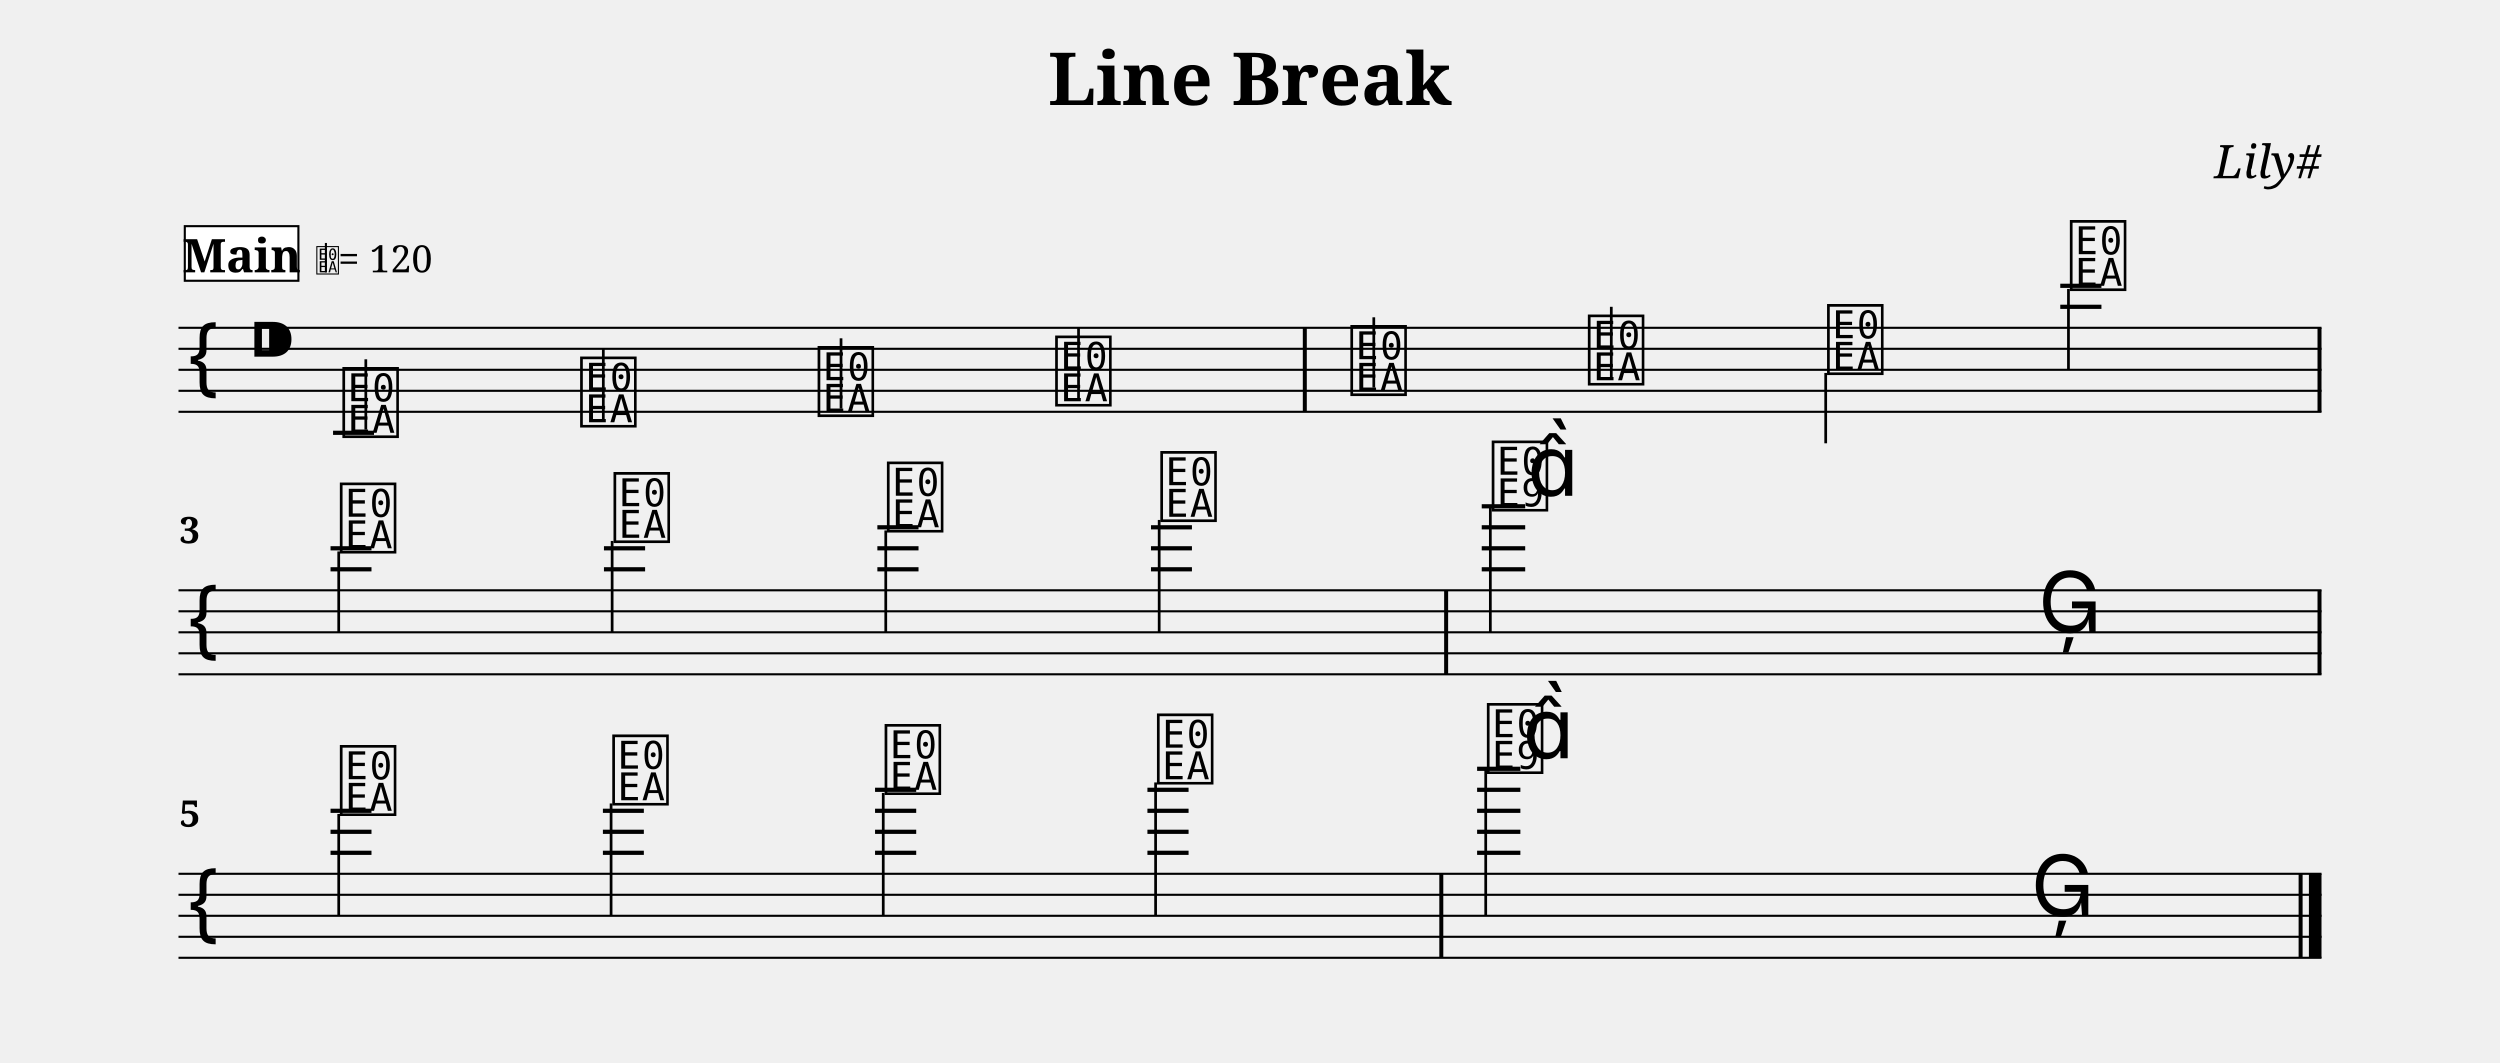
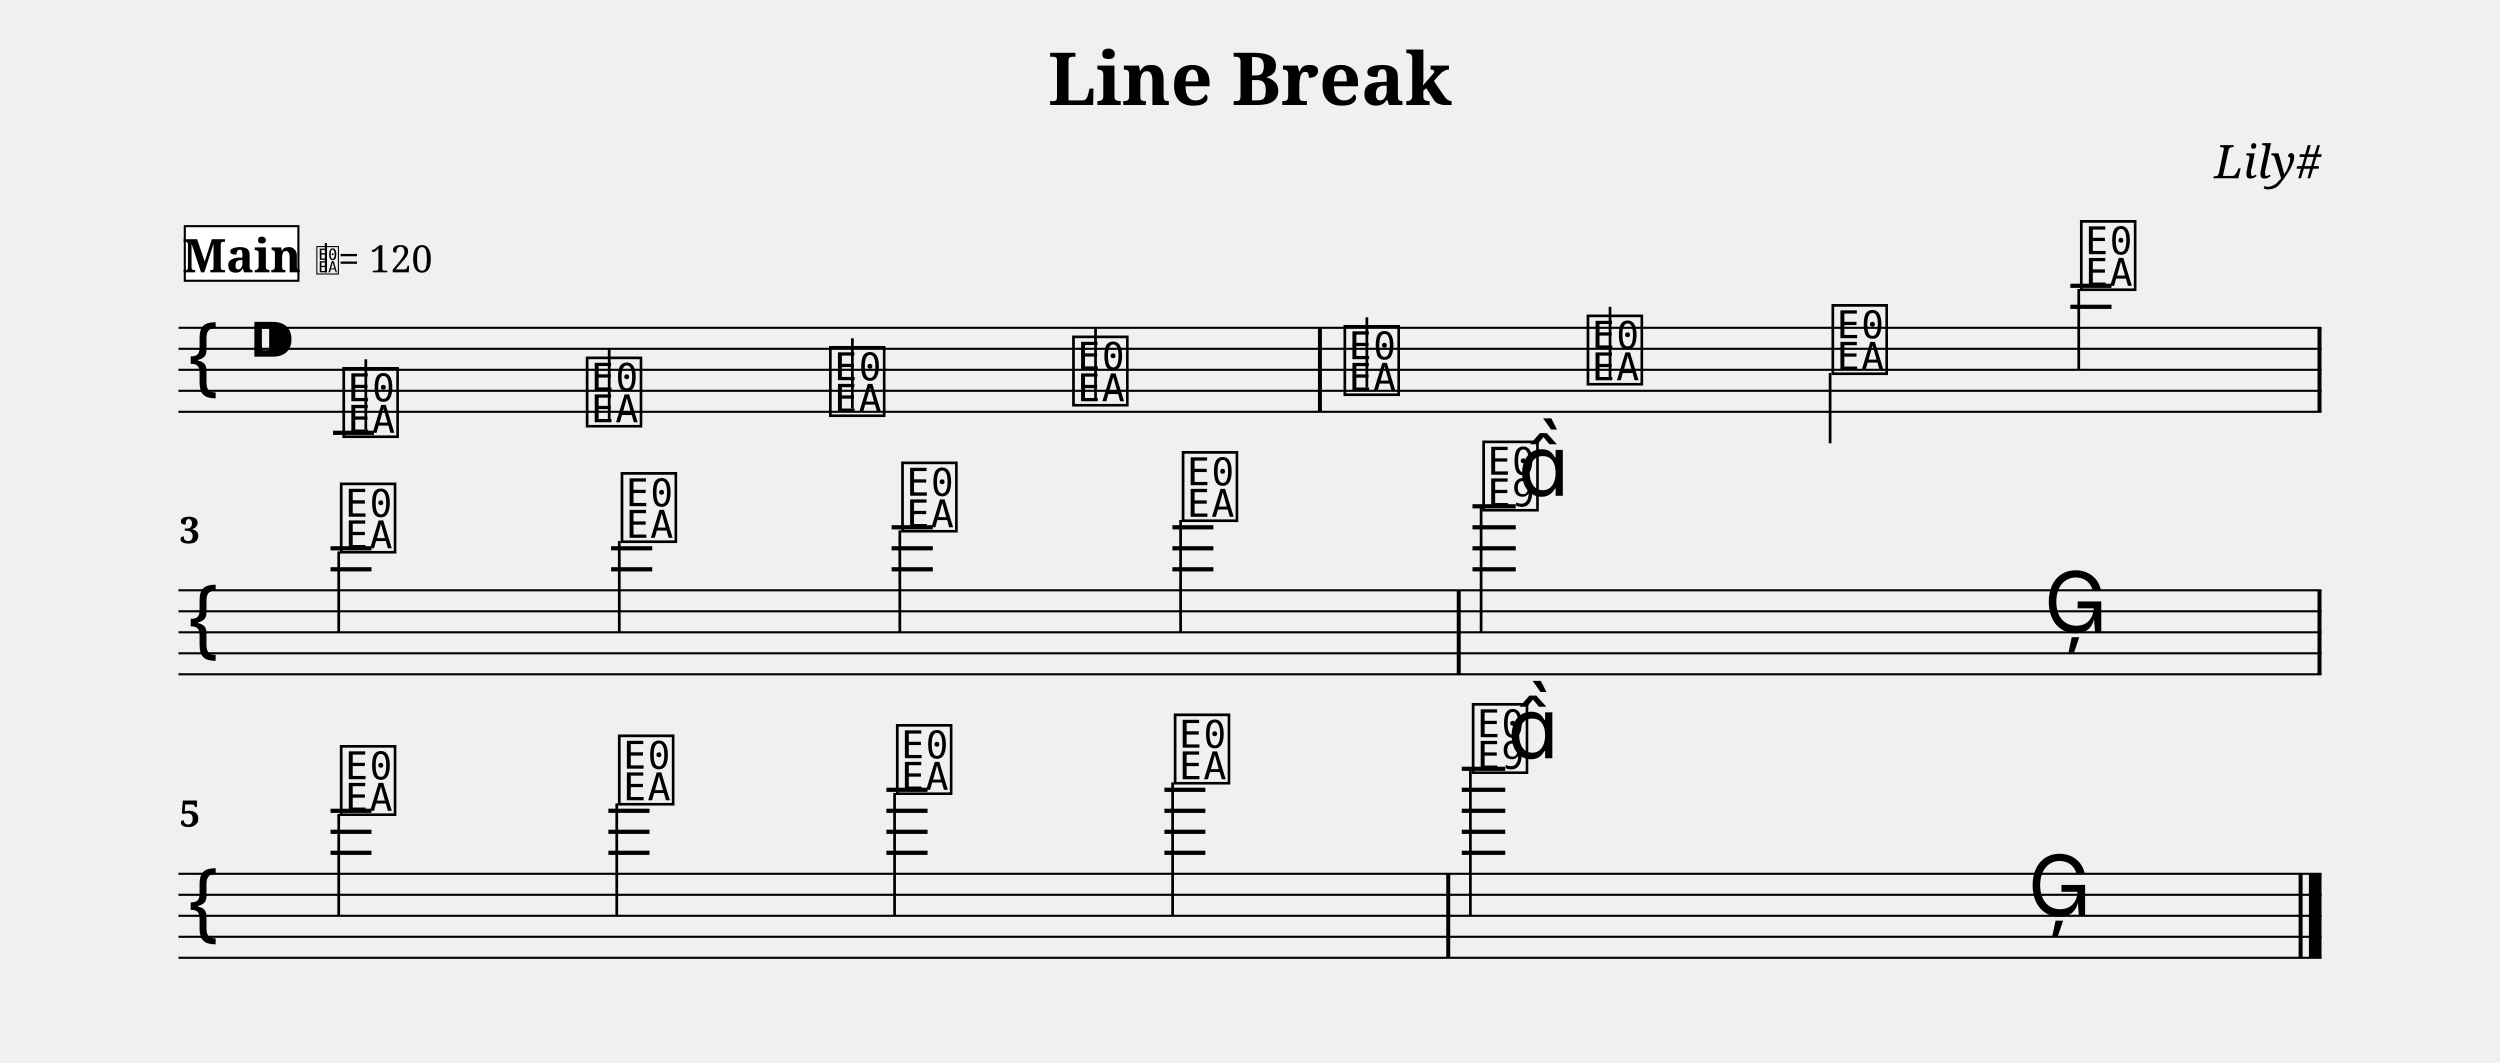
<svg xmlns="http://www.w3.org/2000/svg" width="1190.5" height="506.1" viewBox="0 0 119.05 50.61" font-family="serif">
  <style>
  @font-face { font-family: 'Emmentaler'; src: local('Emmentaler'); }
  .music { font-family: 'Emmentaler', serif; }
</style>
  <text x="59.52" y="5.00" font-size="3.49" font-weight="bold" text-anchor="middle" data-pos="77">Line Break</text>
  <text x="110.55" y="8.49" font-size="2.20" font-style="italic" text-anchor="end" data-pos="99">Lily#</text>
  <g transform="translate(8.50,0.00) scale(1,1)">
    <line x1="0.00" y1="15.61" x2="102.05" y2="15.61" stroke="#000000" stroke-width="0.100" />
    <line x1="0.00" y1="16.61" x2="102.05" y2="16.61" stroke="#000000" stroke-width="0.100" />
    <line x1="0.00" y1="17.61" x2="102.05" y2="17.61" stroke="#000000" stroke-width="0.100" />
    <line x1="0.00" y1="18.61" x2="102.05" y2="18.61" stroke="#000000" stroke-width="0.100" />
    <line x1="0.00" y1="19.61" x2="102.05" y2="19.61" stroke="#000000" stroke-width="0.100" />
    <text class="music" x="0.30" y="18.61" font-size="4.00"></text>
    <text class="music" x="3.30" y="17.61" font-size="4.00" data-pos="118"></text>
    <line x1="7.36" y1="20.61" x2="9.31" y2="20.61" stroke="#000000" stroke-width="0.200" />
-     <line x1="89.61" y1="14.61" x2="91.57" y2="14.61" stroke="#000000" stroke-width="0.200" />
-     <line x1="89.61" y1="13.61" x2="91.57" y2="13.61" stroke="#000000" stroke-width="0.200" />
+     <line x1="90.09" y1="14.61" x2="92.05" y2="14.61" stroke="#000000" stroke-width="0.200" />
+     <line x1="90.09" y1="13.61" x2="92.05" y2="13.61" stroke="#000000" stroke-width="0.200" />
    <text class="music" x="7.68" y="20.61" font-size="4.00" data-pos="179"></text>
    <line x1="8.92" y1="20.46" x2="8.92" y2="17.11" stroke="#000000" stroke-width="0.130" />
-     <text class="music" x="19.00" y="20.11" font-size="4.00" data-pos="186"></text>
-     <line x1="20.23" y1="19.96" x2="20.23" y2="16.61" stroke="#000000" stroke-width="0.130" />
-     <text class="music" x="30.31" y="19.61" font-size="4.00" data-pos="188"></text>
-     <line x1="31.55" y1="19.46" x2="31.55" y2="16.11" stroke="#000000" stroke-width="0.130" />
-     <text class="music" x="41.62" y="19.11" font-size="4.00" data-pos="190"></text>
-     <line x1="42.86" y1="18.96" x2="42.86" y2="15.61" stroke="#000000" stroke-width="0.130" />
-     <text class="music" x="55.68" y="18.61" font-size="4.00" data-pos="194"></text>
-     <line x1="56.92" y1="18.46" x2="56.92" y2="15.11" stroke="#000000" stroke-width="0.130" />
-     <text class="music" x="66.99" y="18.11" font-size="4.00" data-pos="197"></text>
-     <line x1="68.23" y1="17.96" x2="68.23" y2="14.61" stroke="#000000" stroke-width="0.130" />
-     <text class="music" x="78.38" y="17.61" font-size="4.00" data-pos="199"></text>
-     <line x1="78.44" y1="17.76" x2="78.44" y2="21.11" stroke="#000000" stroke-width="0.130" />
-     <text class="music" x="89.94" y="13.61" font-size="4.00" data-pos="201"></text>
-     <line x1="90.00" y1="13.76" x2="90.00" y2="17.61" stroke="#000000" stroke-width="0.130" />
-     <rect x="53.54" y="15.61" width="0.19" height="4.00" data-pos="192" />
+     <text class="music" x="19.27" y="20.11" font-size="4.00" data-pos="186"></text>
+     <line x1="20.51" y1="19.96" x2="20.51" y2="16.61" stroke="#000000" stroke-width="0.130" />
+     <text class="music" x="30.85" y="19.61" font-size="4.00" data-pos="188"></text>
+     <line x1="32.09" y1="19.46" x2="32.09" y2="16.11" stroke="#000000" stroke-width="0.130" />
+     <text class="music" x="42.43" y="19.11" font-size="4.00" data-pos="190"></text>
+     <line x1="43.67" y1="18.96" x2="43.67" y2="15.61" stroke="#000000" stroke-width="0.130" />
+     <text class="music" x="55.35" y="18.61" font-size="4.00" data-pos="194"></text>
+     <line x1="56.59" y1="18.46" x2="56.59" y2="15.11" stroke="#000000" stroke-width="0.130" />
+     <text class="music" x="66.93" y="18.11" font-size="4.00" data-pos="197"></text>
+     <line x1="68.17" y1="17.96" x2="68.17" y2="14.61" stroke="#000000" stroke-width="0.130" />
+     <text class="music" x="78.59" y="17.61" font-size="4.00" data-pos="199"></text>
+     <line x1="78.65" y1="17.76" x2="78.65" y2="21.11" stroke="#000000" stroke-width="0.130" />
+     <text class="music" x="90.42" y="13.61" font-size="4.00" data-pos="201"></text>
+     <line x1="90.49" y1="13.76" x2="90.49" y2="17.61" stroke="#000000" stroke-width="0.130" />
+     <rect x="54.26" y="15.61" width="0.19" height="4.00" data-pos="192" />
    <rect x="101.86" y="15.61" width="0.19" height="4.00" data-pos="204" />
    <line x1="0.00" y1="28.11" x2="102.05" y2="28.11" stroke="#000000" stroke-width="0.100" />
    <line x1="0.00" y1="29.11" x2="102.05" y2="29.11" stroke="#000000" stroke-width="0.100" />
    <line x1="0.00" y1="30.11" x2="102.05" y2="30.11" stroke="#000000" stroke-width="0.100" />
    <line x1="0.00" y1="31.11" x2="102.05" y2="31.11" stroke="#000000" stroke-width="0.100" />
    <line x1="0.00" y1="32.11" x2="102.05" y2="32.11" stroke="#000000" stroke-width="0.100" />
    <text class="music" x="0.30" y="31.11" font-size="4.00"></text>
    <line x1="7.24" y1="27.11" x2="9.19" y2="27.11" stroke="#000000" stroke-width="0.200" />
    <line x1="7.24" y1="26.11" x2="9.19" y2="26.11" stroke="#000000" stroke-width="0.200" />
-     <line x1="20.26" y1="27.11" x2="22.22" y2="27.11" stroke="#000000" stroke-width="0.200" />
-     <line x1="20.26" y1="26.11" x2="22.22" y2="26.11" stroke="#000000" stroke-width="0.200" />
-     <line x1="33.28" y1="27.11" x2="35.24" y2="27.11" stroke="#000000" stroke-width="0.200" />
-     <line x1="33.28" y1="26.11" x2="35.24" y2="26.11" stroke="#000000" stroke-width="0.200" />
-     <line x1="33.28" y1="25.11" x2="35.24" y2="25.11" stroke="#000000" stroke-width="0.200" />
-     <line x1="46.31" y1="27.11" x2="48.26" y2="27.11" stroke="#000000" stroke-width="0.200" />
-     <line x1="46.31" y1="26.11" x2="48.26" y2="26.11" stroke="#000000" stroke-width="0.200" />
-     <line x1="46.31" y1="25.11" x2="48.26" y2="25.11" stroke="#000000" stroke-width="0.200" />
-     <line x1="62.06" y1="27.11" x2="64.13" y2="27.11" stroke="#000000" stroke-width="0.200" />
-     <line x1="62.06" y1="26.11" x2="64.13" y2="26.11" stroke="#000000" stroke-width="0.200" />
-     <line x1="62.06" y1="25.11" x2="64.13" y2="25.11" stroke="#000000" stroke-width="0.200" />
-     <line x1="62.06" y1="24.11" x2="64.13" y2="24.11" stroke="#000000" stroke-width="0.200" />
+     <line x1="20.60" y1="27.11" x2="22.56" y2="27.11" stroke="#000000" stroke-width="0.200" />
+     <line x1="20.60" y1="26.11" x2="22.56" y2="26.11" stroke="#000000" stroke-width="0.200" />
+     <line x1="33.96" y1="27.11" x2="35.92" y2="27.11" stroke="#000000" stroke-width="0.200" />
+     <line x1="33.96" y1="26.11" x2="35.92" y2="26.11" stroke="#000000" stroke-width="0.200" />
+     <line x1="33.96" y1="25.11" x2="35.92" y2="25.11" stroke="#000000" stroke-width="0.200" />
+     <line x1="47.33" y1="27.11" x2="49.28" y2="27.11" stroke="#000000" stroke-width="0.200" />
+     <line x1="47.33" y1="26.11" x2="49.28" y2="26.11" stroke="#000000" stroke-width="0.200" />
+     <line x1="47.33" y1="25.11" x2="49.28" y2="25.11" stroke="#000000" stroke-width="0.200" />
+     <line x1="61.62" y1="27.11" x2="63.68" y2="27.11" stroke="#000000" stroke-width="0.200" />
+     <line x1="61.62" y1="26.11" x2="63.68" y2="26.11" stroke="#000000" stroke-width="0.200" />
+     <line x1="61.62" y1="25.11" x2="63.68" y2="25.11" stroke="#000000" stroke-width="0.200" />
+     <line x1="61.62" y1="24.11" x2="63.68" y2="24.11" stroke="#000000" stroke-width="0.200" />
    <text class="music" x="7.56" y="26.11" font-size="4.00" data-pos="216"></text>
    <line x1="7.63" y1="26.26" x2="7.63" y2="30.11" stroke="#000000" stroke-width="0.130" />
-     <text class="music" x="20.59" y="25.61" font-size="4.00" data-pos="223"></text>
-     <line x1="20.65" y1="25.76" x2="20.65" y2="30.11" stroke="#000000" stroke-width="0.130" />
-     <text class="music" x="33.61" y="25.11" font-size="4.00" data-pos="225"></text>
-     <line x1="33.68" y1="25.26" x2="33.68" y2="30.11" stroke="#000000" stroke-width="0.130" />
-     <text class="music" x="46.63" y="24.61" font-size="4.00" data-pos="227"></text>
-     <line x1="46.70" y1="24.76" x2="46.70" y2="30.11" stroke="#000000" stroke-width="0.130" />
-     <text class="music" x="62.41" y="24.11" font-size="4.00" data-pos="231"></text>
-     <line x1="62.47" y1="24.11" x2="62.47" y2="30.11" stroke="#000000" stroke-width="0.130" />
-     <text class="music" x="64.23" y="23.61" font-size="4.00"></text>
-     <text class="music" x="88.56" y="30.11" font-size="4.00" data-pos="235"></text>
-     <rect x="60.27" y="28.11" width="0.19" height="4.00" data-pos="229" />
+     <text class="music" x="20.93" y="25.61" font-size="4.00" data-pos="223"></text>
+     <line x1="20.99" y1="25.76" x2="20.99" y2="30.11" stroke="#000000" stroke-width="0.130" />
+     <text class="music" x="34.29" y="25.11" font-size="4.00" data-pos="225"></text>
+     <line x1="34.35" y1="25.26" x2="34.35" y2="30.11" stroke="#000000" stroke-width="0.130" />
+     <text class="music" x="47.65" y="24.61" font-size="4.00" data-pos="227"></text>
+     <line x1="47.72" y1="24.76" x2="47.72" y2="30.11" stroke="#000000" stroke-width="0.130" />
+     <text class="music" x="61.96" y="24.11" font-size="4.00" data-pos="231"></text>
+     <line x1="62.03" y1="24.11" x2="62.03" y2="30.11" stroke="#000000" stroke-width="0.130" />
+     <text class="music" x="63.78" y="23.61" font-size="4.00"></text>
+     <text class="music" x="88.83" y="30.11" font-size="4.00" data-pos="235"></text>
+     <rect x="60.87" y="28.11" width="0.19" height="4.00" data-pos="229" />
    <rect x="101.86" y="28.11" width="0.19" height="4.00" data-pos="238" />
    <line x1="0.00" y1="41.61" x2="102.05" y2="41.61" stroke="#000000" stroke-width="0.100" />
    <line x1="0.00" y1="42.61" x2="102.05" y2="42.61" stroke="#000000" stroke-width="0.100" />
    <line x1="0.00" y1="43.61" x2="102.05" y2="43.61" stroke="#000000" stroke-width="0.100" />
    <line x1="0.00" y1="44.61" x2="102.05" y2="44.61" stroke="#000000" stroke-width="0.100" />
    <line x1="0.00" y1="45.61" x2="102.05" y2="45.61" stroke="#000000" stroke-width="0.100" />
    <text class="music" x="0.30" y="44.61" font-size="4.00"></text>
    <line x1="7.24" y1="40.61" x2="9.19" y2="40.61" stroke="#000000" stroke-width="0.200" />
    <line x1="7.24" y1="39.61" x2="9.19" y2="39.61" stroke="#000000" stroke-width="0.200" />
    <line x1="7.24" y1="38.61" x2="9.19" y2="38.61" stroke="#000000" stroke-width="0.200" />
-     <line x1="20.21" y1="40.61" x2="22.16" y2="40.61" stroke="#000000" stroke-width="0.200" />
-     <line x1="20.21" y1="39.61" x2="22.16" y2="39.61" stroke="#000000" stroke-width="0.200" />
-     <line x1="20.21" y1="38.61" x2="22.16" y2="38.61" stroke="#000000" stroke-width="0.200" />
-     <line x1="33.17" y1="40.61" x2="35.13" y2="40.61" stroke="#000000" stroke-width="0.200" />
-     <line x1="33.17" y1="39.61" x2="35.13" y2="39.61" stroke="#000000" stroke-width="0.200" />
-     <line x1="33.17" y1="38.61" x2="35.13" y2="38.61" stroke="#000000" stroke-width="0.200" />
-     <line x1="33.17" y1="37.61" x2="35.13" y2="37.61" stroke="#000000" stroke-width="0.200" />
-     <line x1="46.14" y1="40.61" x2="48.10" y2="40.61" stroke="#000000" stroke-width="0.200" />
-     <line x1="46.14" y1="39.61" x2="48.10" y2="39.61" stroke="#000000" stroke-width="0.200" />
-     <line x1="46.14" y1="38.61" x2="48.10" y2="38.61" stroke="#000000" stroke-width="0.200" />
-     <line x1="46.14" y1="37.61" x2="48.10" y2="37.61" stroke="#000000" stroke-width="0.200" />
-     <line x1="61.84" y1="40.61" x2="63.90" y2="40.61" stroke="#000000" stroke-width="0.200" />
-     <line x1="61.84" y1="39.61" x2="63.90" y2="39.61" stroke="#000000" stroke-width="0.200" />
-     <line x1="61.84" y1="38.61" x2="63.90" y2="38.61" stroke="#000000" stroke-width="0.200" />
-     <line x1="61.84" y1="37.61" x2="63.90" y2="37.61" stroke="#000000" stroke-width="0.200" />
-     <line x1="61.84" y1="36.61" x2="63.90" y2="36.61" stroke="#000000" stroke-width="0.200" />
+     <line x1="20.47" y1="40.61" x2="22.43" y2="40.61" stroke="#000000" stroke-width="0.200" />
+     <line x1="20.47" y1="39.61" x2="22.43" y2="39.61" stroke="#000000" stroke-width="0.200" />
+     <line x1="20.47" y1="38.61" x2="22.43" y2="38.61" stroke="#000000" stroke-width="0.200" />
+     <line x1="33.71" y1="40.61" x2="35.67" y2="40.61" stroke="#000000" stroke-width="0.200" />
+     <line x1="33.71" y1="39.61" x2="35.67" y2="39.61" stroke="#000000" stroke-width="0.200" />
+     <line x1="33.71" y1="38.61" x2="35.67" y2="38.61" stroke="#000000" stroke-width="0.200" />
+     <line x1="33.71" y1="37.61" x2="35.67" y2="37.61" stroke="#000000" stroke-width="0.200" />
+     <line x1="46.95" y1="40.61" x2="48.90" y2="40.61" stroke="#000000" stroke-width="0.200" />
+     <line x1="46.95" y1="39.61" x2="48.90" y2="39.61" stroke="#000000" stroke-width="0.200" />
+     <line x1="46.95" y1="38.61" x2="48.90" y2="38.61" stroke="#000000" stroke-width="0.200" />
+     <line x1="46.95" y1="37.61" x2="48.90" y2="37.61" stroke="#000000" stroke-width="0.200" />
+     <line x1="61.11" y1="40.61" x2="63.18" y2="40.61" stroke="#000000" stroke-width="0.200" />
+     <line x1="61.11" y1="39.61" x2="63.18" y2="39.61" stroke="#000000" stroke-width="0.200" />
+     <line x1="61.11" y1="38.61" x2="63.18" y2="38.61" stroke="#000000" stroke-width="0.200" />
+     <line x1="61.11" y1="37.61" x2="63.18" y2="37.61" stroke="#000000" stroke-width="0.200" />
+     <line x1="61.11" y1="36.61" x2="63.18" y2="36.61" stroke="#000000" stroke-width="0.200" />
    <text class="music" x="7.56" y="38.61" font-size="4.00" data-pos="250"></text>
    <line x1="7.63" y1="38.76" x2="7.63" y2="43.61" stroke="#000000" stroke-width="0.130" />
-     <text class="music" x="20.53" y="38.11" font-size="4.00" data-pos="257"></text>
-     <line x1="20.60" y1="38.26" x2="20.60" y2="43.61" stroke="#000000" stroke-width="0.130" />
-     <text class="music" x="33.50" y="37.61" font-size="4.00" data-pos="259"></text>
-     <line x1="33.56" y1="37.76" x2="33.56" y2="43.61" stroke="#000000" stroke-width="0.130" />
-     <text class="music" x="46.47" y="37.11" font-size="4.00" data-pos="261"></text>
-     <line x1="46.53" y1="37.26" x2="46.53" y2="43.61" stroke="#000000" stroke-width="0.130" />
-     <text class="music" x="62.18" y="36.61" font-size="4.00" data-pos="265"></text>
-     <line x1="62.25" y1="36.61" x2="62.25" y2="43.61" stroke="#000000" stroke-width="0.130" />
-     <text class="music" x="64.01" y="36.11" font-size="4.00"></text>
-     <text class="music" x="88.21" y="43.61" font-size="4.00" data-pos="269"></text>
-     <rect x="60.04" y="41.61" width="0.19" height="4.00" data-pos="263" />
+     <text class="music" x="20.80" y="38.11" font-size="4.00" data-pos="257"></text>
+     <line x1="20.87" y1="38.26" x2="20.87" y2="43.61" stroke="#000000" stroke-width="0.130" />
+     <text class="music" x="34.04" y="37.61" font-size="4.00" data-pos="259"></text>
+     <line x1="34.10" y1="37.76" x2="34.10" y2="43.61" stroke="#000000" stroke-width="0.130" />
+     <text class="music" x="47.27" y="37.11" font-size="4.00" data-pos="261"></text>
+     <line x1="47.34" y1="37.26" x2="47.34" y2="43.61" stroke="#000000" stroke-width="0.130" />
+     <text class="music" x="61.46" y="36.61" font-size="4.00" data-pos="265"></text>
+     <line x1="61.52" y1="36.61" x2="61.52" y2="43.61" stroke="#000000" stroke-width="0.130" />
+     <text class="music" x="63.28" y="36.11" font-size="4.00"></text>
+     <text class="music" x="88.06" y="43.61" font-size="4.00" data-pos="269"></text>
+     <rect x="60.37" y="41.61" width="0.19" height="4.00" data-pos="263" />
    <rect x="100.96" y="41.61" width="0.19" height="4.00" data-pos="272" />
    <rect x="101.45" y="41.61" width="0.60" height="4.00" data-pos="272" />
    <text x="0.05" y="25.87" font-size="1.75" font-weight="bold">3</text>
    <text x="0.05" y="39.37" font-size="1.75" font-weight="bold">5</text>
    <rect x="0.30" y="10.77" width="5.41" height="2.60" fill="#FFFFFF" stroke="#000000" stroke-width="0.100" data-pos="153" />
    <text x="3.01" y="12.97" font-size="2.20" font-weight="bold" text-anchor="middle" data-pos="153">Main</text>
    <text class="music" x="6.51" y="12.97" font-size="1.60" data-pos="0"></text>
    <line x1="7.02" y1="12.97" x2="7.02" y2="11.57" stroke="#000000" stroke-width="0.100" data-pos="0" />
    <text x="7.61" y="12.97" font-size="1.80" data-pos="0">= 120</text>
  </g>
</svg>
